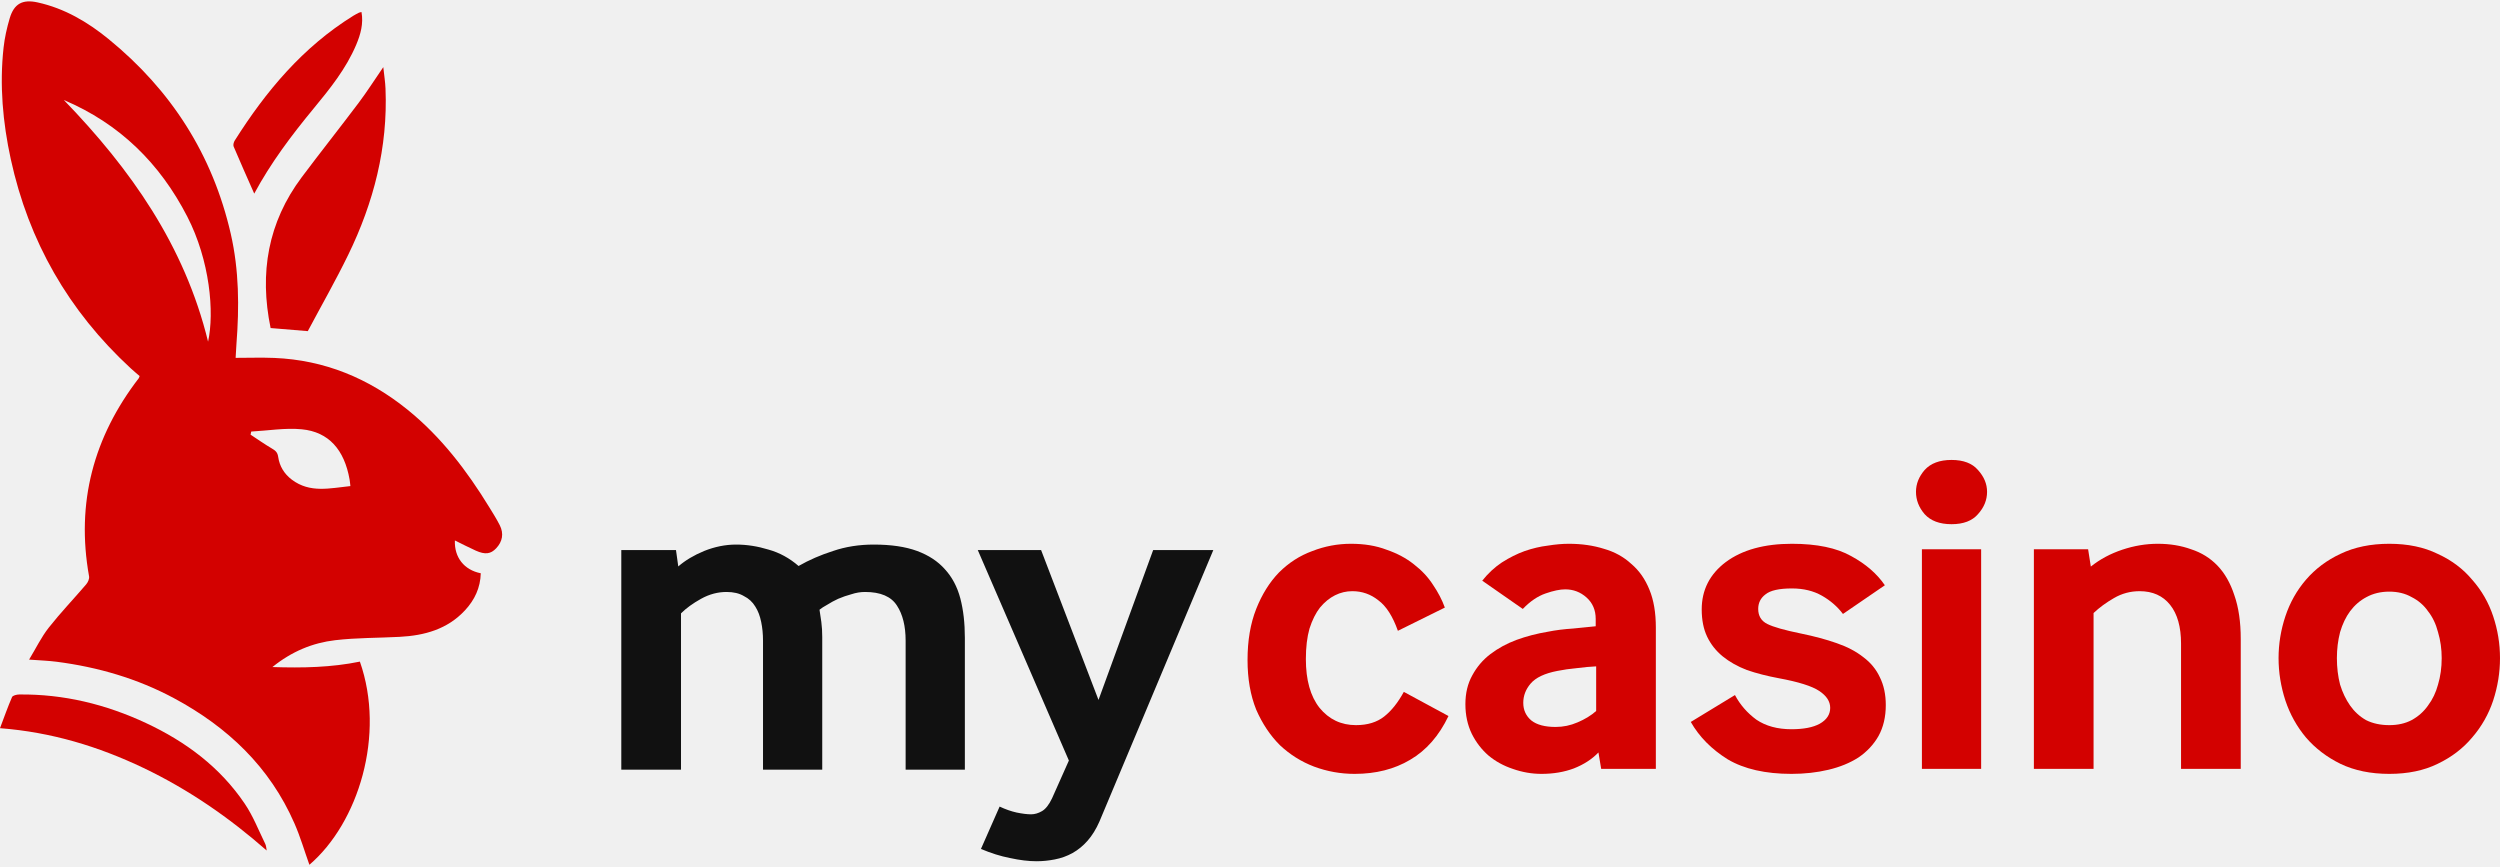
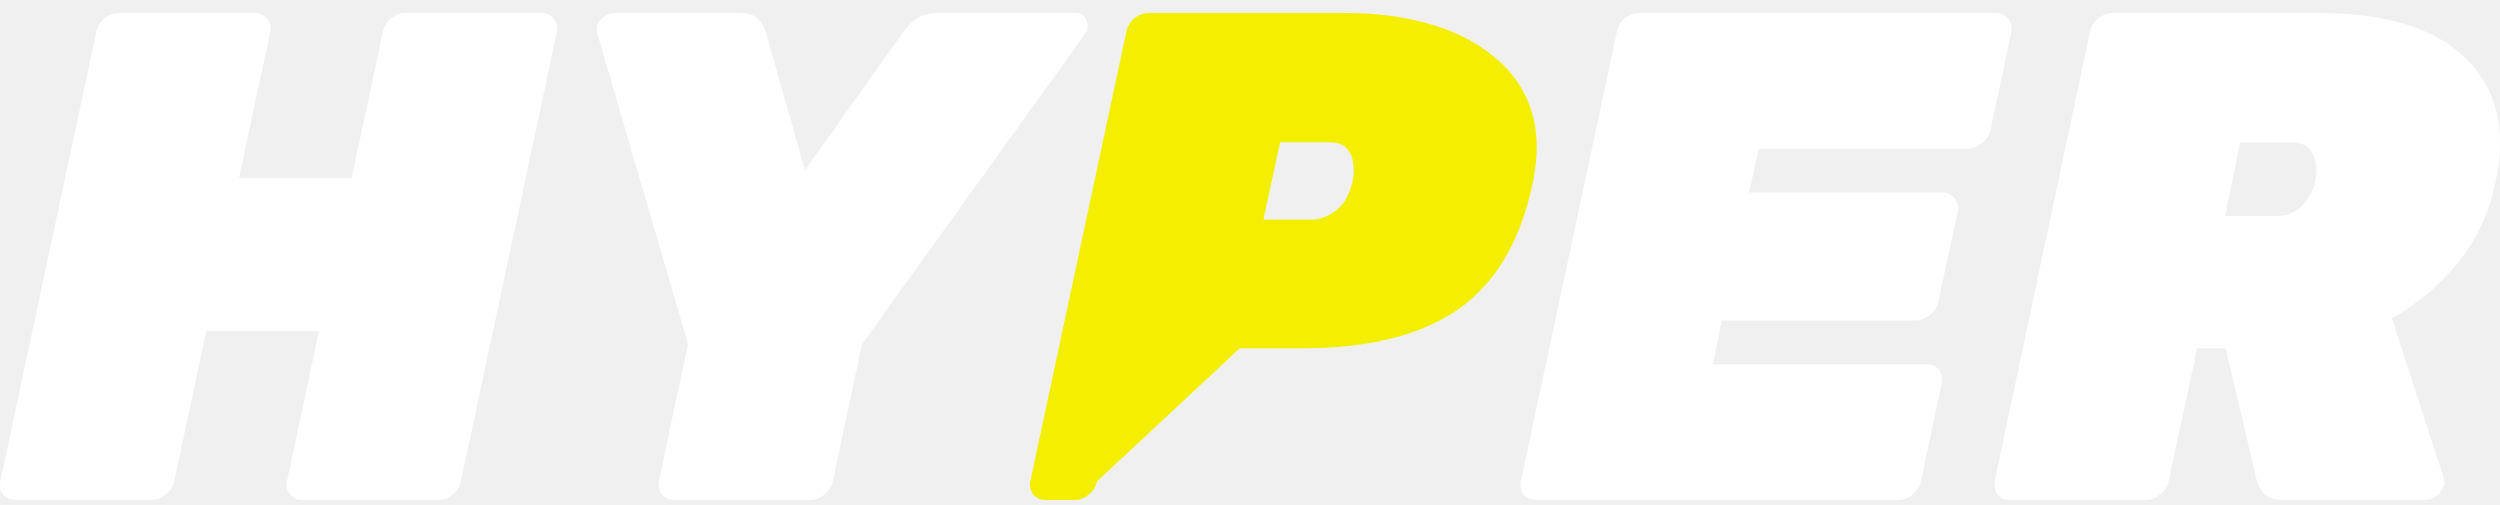
- <svg xmlns="http://www.w3.org/2000/svg" width="127" height="44" viewBox="0 0 127 44" fill="none">
-   <path d="M31.562 39.099V27.942H34.34L34.456 28.775C34.811 28.467 35.251 28.204 35.775 27.988C36.315 27.772 36.855 27.664 37.395 27.664C37.936 27.664 38.483 27.749 39.039 27.919C39.594 28.073 40.104 28.351 40.567 28.752C41.107 28.444 41.693 28.189 42.326 27.988C42.958 27.772 43.645 27.664 44.386 27.664C45.265 27.664 45.998 27.772 46.585 27.988C47.171 28.204 47.642 28.513 47.997 28.914C48.367 29.315 48.629 29.809 48.784 30.395C48.938 30.982 49.015 31.653 49.015 32.409V39.099H46.006V32.548C46.006 31.808 45.859 31.213 45.566 30.766C45.273 30.303 44.733 30.072 43.946 30.072C43.715 30.072 43.483 30.11 43.252 30.187C43.02 30.249 42.796 30.326 42.58 30.419C42.38 30.511 42.195 30.612 42.025 30.72C41.855 30.812 41.724 30.897 41.631 30.974C41.662 31.159 41.693 31.368 41.724 31.599C41.755 31.831 41.77 32.085 41.77 32.363V39.099H38.761V32.548C38.761 32.209 38.73 31.892 38.669 31.599C38.607 31.291 38.507 31.028 38.368 30.812C38.229 30.581 38.036 30.403 37.789 30.28C37.557 30.141 37.264 30.072 36.909 30.072C36.462 30.072 36.03 30.187 35.613 30.419C35.197 30.65 34.857 30.897 34.595 31.159V39.099H31.562Z" fill="#111111" />
-   <path d="M50.781 40.974C51.074 41.112 51.359 41.213 51.637 41.275C51.93 41.336 52.177 41.367 52.378 41.367C52.563 41.367 52.748 41.313 52.934 41.205C53.119 41.097 53.288 40.881 53.443 40.557L54.299 38.636L49.67 27.942H52.887L55.804 35.557L58.581 27.942H61.637L55.85 41.737C55.68 42.123 55.48 42.447 55.248 42.71C55.017 42.972 54.762 43.18 54.484 43.334C54.206 43.489 53.906 43.597 53.582 43.659C53.273 43.72 52.964 43.751 52.656 43.751C52.255 43.751 51.807 43.697 51.313 43.589C50.835 43.497 50.341 43.342 49.832 43.126L50.781 40.974Z" fill="#111111" />
-   <path d="M73.583 36.374C73.104 37.377 72.456 38.117 71.638 38.596C70.836 39.074 69.895 39.313 68.814 39.313C68.105 39.313 67.418 39.19 66.754 38.943C66.106 38.696 65.528 38.333 65.019 37.855C64.525 37.361 64.124 36.76 63.815 36.05C63.522 35.324 63.375 34.483 63.375 33.527C63.375 32.539 63.522 31.675 63.815 30.934C64.108 30.194 64.494 29.576 64.972 29.082C65.466 28.589 66.029 28.226 66.662 27.995C67.295 27.748 67.95 27.624 68.629 27.624C69.308 27.624 69.91 27.724 70.435 27.925C70.975 28.11 71.438 28.357 71.824 28.666C72.225 28.974 72.549 29.322 72.796 29.707C73.058 30.093 73.259 30.479 73.398 30.865L71.013 32.045C70.751 31.305 70.419 30.788 70.018 30.494C69.632 30.186 69.193 30.032 68.699 30.032C68.39 30.032 68.097 30.101 67.819 30.24C67.541 30.379 67.287 30.587 67.055 30.865C66.839 31.142 66.662 31.497 66.523 31.93C66.4 32.362 66.338 32.879 66.338 33.48C66.338 34.545 66.569 35.371 67.032 35.957C67.511 36.543 68.128 36.837 68.884 36.837C69.47 36.837 69.949 36.69 70.319 36.397C70.689 36.104 71.021 35.687 71.314 35.147L73.583 36.374Z" fill="#D30100" />
-   <path d="M81.34 39.059L81.201 38.225C80.877 38.565 80.46 38.835 79.951 39.036C79.457 39.221 78.909 39.313 78.307 39.313C77.814 39.313 77.328 39.228 76.849 39.059C76.386 38.904 75.977 38.681 75.622 38.387C75.267 38.079 74.982 37.709 74.766 37.276C74.55 36.829 74.442 36.327 74.442 35.772C74.442 35.216 74.558 34.73 74.789 34.314C75.021 33.882 75.329 33.519 75.715 33.226C76.101 32.932 76.541 32.693 77.034 32.508C77.544 32.323 78.076 32.184 78.632 32.092C79.017 32.014 79.442 31.96 79.905 31.93C80.368 31.883 80.753 31.845 81.062 31.814V31.443C81.062 30.996 80.908 30.633 80.599 30.355C80.29 30.078 79.928 29.939 79.511 29.939C79.249 29.939 78.917 30.008 78.516 30.147C78.115 30.286 77.729 30.548 77.358 30.934L75.298 29.499C75.592 29.129 75.923 28.82 76.294 28.573C76.68 28.326 77.065 28.134 77.451 27.995C77.852 27.856 78.246 27.763 78.632 27.717C79.017 27.655 79.372 27.624 79.696 27.624C80.344 27.624 80.938 27.709 81.478 27.879C82.019 28.033 82.482 28.288 82.867 28.643C83.269 28.982 83.577 29.422 83.793 29.962C84.009 30.487 84.117 31.127 84.117 31.883V39.059H81.34ZM81.085 33.851C80.776 33.866 80.445 33.897 80.09 33.943C79.75 33.974 79.426 34.02 79.118 34.082C78.469 34.206 78.014 34.422 77.752 34.73C77.505 35.023 77.382 35.347 77.382 35.702C77.382 36.073 77.52 36.374 77.798 36.605C78.076 36.821 78.485 36.929 79.025 36.929C79.411 36.929 79.781 36.852 80.136 36.698C80.506 36.543 80.823 36.35 81.085 36.119V33.851Z" fill="#D30100" />
-   <path d="M88.136 35.309C88.398 35.803 88.761 36.219 89.224 36.559C89.702 36.883 90.296 37.045 91.006 37.045C91.624 37.045 92.102 36.952 92.441 36.767C92.796 36.567 92.974 36.297 92.974 35.957C92.974 35.633 92.789 35.347 92.418 35.101C92.048 34.854 91.361 34.638 90.358 34.453C89.772 34.344 89.232 34.206 88.738 34.036C88.26 33.851 87.851 33.619 87.511 33.342C87.172 33.064 86.909 32.732 86.724 32.346C86.539 31.96 86.447 31.497 86.447 30.957C86.447 29.97 86.855 29.167 87.673 28.55C88.507 27.933 89.625 27.624 91.029 27.624C92.295 27.624 93.298 27.832 94.039 28.249C94.779 28.65 95.35 29.144 95.751 29.731L93.622 31.189C93.344 30.819 92.989 30.51 92.557 30.263C92.125 30.016 91.616 29.893 91.029 29.893C90.381 29.893 89.934 29.993 89.687 30.194C89.44 30.379 89.317 30.626 89.317 30.934C89.317 31.289 89.471 31.544 89.78 31.698C90.088 31.852 90.659 32.014 91.492 32.184C92.171 32.323 92.773 32.485 93.298 32.67C93.838 32.855 94.293 33.095 94.663 33.388C95.034 33.666 95.312 34.005 95.497 34.406C95.697 34.807 95.798 35.278 95.798 35.818C95.798 36.42 95.674 36.945 95.427 37.392C95.18 37.824 94.841 38.187 94.409 38.48C93.977 38.758 93.468 38.966 92.881 39.105C92.295 39.244 91.67 39.313 91.006 39.313C89.679 39.313 88.599 39.066 87.766 38.573C86.948 38.063 86.323 37.431 85.891 36.675L88.136 35.309Z" fill="#D30100" />
-   <path d="M99.138 26.629C98.536 26.629 98.081 26.459 97.772 26.12C97.479 25.78 97.332 25.402 97.332 24.985C97.332 24.584 97.479 24.214 97.772 23.875C98.081 23.535 98.536 23.365 99.138 23.365C99.74 23.365 100.187 23.535 100.48 23.875C100.789 24.214 100.943 24.584 100.943 24.985C100.943 25.402 100.789 25.78 100.48 26.12C100.187 26.459 99.74 26.629 99.138 26.629ZM97.633 39.059V27.902H100.642V39.059H97.633Z" fill="#D30100" />
-   <path d="M103.321 39.059V27.902H106.076L106.214 28.782C106.677 28.411 107.21 28.126 107.812 27.925C108.413 27.724 109.015 27.624 109.617 27.624C110.234 27.624 110.797 27.717 111.307 27.902C111.831 28.072 112.279 28.349 112.649 28.735C113.02 29.121 113.305 29.623 113.506 30.24C113.722 30.857 113.83 31.598 113.83 32.462V39.059H110.797V32.693C110.797 31.845 110.612 31.189 110.242 30.726C109.872 30.263 109.355 30.032 108.691 30.032C108.228 30.032 107.796 30.147 107.395 30.379C106.994 30.61 106.646 30.865 106.353 31.142V39.059H103.321Z" fill="#D30100" />
-   <path d="M118.899 38.804C118.205 38.465 117.618 38.017 117.14 37.462C116.677 36.906 116.33 36.281 116.098 35.587C115.867 34.877 115.751 34.159 115.751 33.434C115.751 32.709 115.867 31.999 116.098 31.305C116.33 30.61 116.677 29.993 117.14 29.453C117.618 28.897 118.205 28.457 118.899 28.134C119.609 27.794 120.434 27.624 121.376 27.624C122.317 27.624 123.135 27.794 123.829 28.134C124.539 28.457 125.125 28.897 125.588 29.453C126.067 29.993 126.422 30.61 126.653 31.305C126.885 31.999 127 32.709 127 33.434C127 34.159 126.885 34.877 126.653 35.587C126.422 36.281 126.067 36.906 125.588 37.462C125.125 38.017 124.539 38.465 123.829 38.804C123.135 39.144 122.317 39.313 121.376 39.313C120.434 39.313 119.609 39.144 118.899 38.804ZM119.385 35.841C119.601 36.15 119.871 36.397 120.195 36.582C120.535 36.752 120.928 36.837 121.376 36.837C121.808 36.837 122.186 36.752 122.51 36.582C122.849 36.397 123.127 36.15 123.343 35.841C123.575 35.533 123.744 35.178 123.852 34.777C123.976 34.36 124.038 33.912 124.038 33.434C124.038 32.971 123.976 32.531 123.852 32.115C123.744 31.698 123.575 31.343 123.343 31.05C123.127 30.741 122.849 30.502 122.51 30.332C122.186 30.147 121.808 30.055 121.376 30.055C120.944 30.055 120.558 30.147 120.218 30.332C119.894 30.502 119.617 30.741 119.385 31.05C119.169 31.343 118.999 31.698 118.876 32.115C118.768 32.531 118.714 32.971 118.714 33.434C118.714 33.912 118.768 34.36 118.876 34.777C118.999 35.178 119.169 35.533 119.385 35.841Z" fill="#D30100" />
-   <path d="M23.108 27.455C23.074 28.312 23.574 28.954 24.423 29.122C24.404 29.855 24.115 30.473 23.623 31.003C22.728 31.968 21.563 32.286 20.302 32.352C19.21 32.41 18.111 32.395 17.029 32.522C15.881 32.656 14.822 33.092 13.838 33.886C15.378 33.937 16.84 33.906 18.282 33.61C19.589 37.327 18.209 41.797 15.717 43.931C15.467 43.231 15.257 42.511 14.959 41.831C13.704 38.958 11.558 36.928 8.833 35.466C6.971 34.468 4.973 33.889 2.884 33.618C2.453 33.562 2.016 33.549 1.478 33.508C1.829 32.929 2.098 32.367 2.474 31.888C3.074 31.126 3.748 30.423 4.379 29.684C4.467 29.58 4.547 29.404 4.525 29.28C3.854 25.54 4.751 22.198 7.054 19.207C7.061 19.198 7.062 19.185 7.093 19.104C6.953 18.983 6.786 18.845 6.627 18.698C3.486 15.796 1.454 12.258 0.546 8.078C0.141 6.212 -0.028 4.328 0.181 2.424C0.236 1.92 0.349 1.417 0.493 0.93C0.714 0.182 1.149 -0.045 1.912 0.123C3.274 0.423 4.445 1.113 5.506 1.977C8.693 4.574 10.803 7.856 11.724 11.883C12.146 13.73 12.157 15.594 12.012 17.467C11.994 17.697 11.984 17.926 11.97 18.179C12.633 18.179 13.287 18.156 13.939 18.183C16.493 18.29 18.734 19.22 20.709 20.817C22.413 22.196 23.719 23.913 24.856 25.769C25.04 26.069 25.23 26.367 25.388 26.681C25.603 27.105 25.527 27.515 25.203 27.856C24.928 28.146 24.646 28.185 24.172 27.973C23.82 27.815 23.477 27.636 23.108 27.455ZM3.244 5.081C6.629 8.584 9.377 12.464 10.57 17.356C10.897 15.868 10.664 13.238 9.513 11.001C8.121 8.296 6.076 6.283 3.244 5.081ZM12.763 21.923C12.751 21.976 12.74 22.028 12.729 22.081C13.089 22.318 13.444 22.567 13.815 22.786C13.99 22.89 14.098 22.974 14.132 23.209C14.197 23.676 14.437 24.075 14.824 24.366C15.754 25.068 16.777 24.796 17.8 24.693C17.783 24.55 17.776 24.453 17.759 24.358C17.494 22.85 16.702 21.94 15.33 21.808C14.486 21.727 13.619 21.877 12.763 21.923Z" fill="#D30100" />
-   <path d="M13.747 16.665C13.169 13.867 13.611 11.299 15.326 9.006C16.279 7.733 17.27 6.487 18.226 5.215C18.647 4.655 19.024 4.061 19.471 3.41C19.514 3.811 19.57 4.159 19.584 4.508C19.707 7.489 18.984 10.287 17.69 12.944C17.048 14.262 16.319 15.538 15.636 16.822C14.994 16.769 14.371 16.717 13.747 16.665Z" fill="#D30100" />
-   <path d="M13.548 43.206C11.632 41.525 9.573 40.103 7.29 39.012C5.003 37.92 2.612 37.193 0 36.992C0.208 36.443 0.391 35.92 0.611 35.413C0.647 35.33 0.846 35.282 0.97 35.28C3.233 35.254 5.375 35.778 7.417 36.731C9.436 37.674 11.179 38.97 12.435 40.831C12.859 41.458 13.138 42.183 13.474 42.867C13.524 42.968 13.525 43.092 13.548 43.206Z" fill="#D30100" />
-   <path d="M18.364 0.611C18.47 1.209 18.317 1.749 18.094 2.277C17.581 3.491 16.764 4.504 15.937 5.507C14.815 6.866 13.756 8.27 12.915 9.836C12.559 9.028 12.205 8.24 11.869 7.444C11.835 7.364 11.872 7.224 11.924 7.141C13.51 4.629 15.386 2.39 17.946 0.802C18.039 0.745 18.136 0.695 18.234 0.645C18.262 0.63 18.298 0.628 18.364 0.611Z" fill="#D30100" />
+ <svg xmlns="http://www.w3.org/2000/svg" width="104" height="21" viewBox="0 0 104 21" fill="none">
+   <path d="M0.651 20.799C0.439 20.799 0.265 20.731 0.13 20.596C0.014 20.442 -0.024 20.249 0.014 20.017L4.008 1.321C4.047 1.108 4.153 0.925 4.327 0.771C4.52 0.616 4.722 0.539 4.935 0.539H10.607C10.819 0.539 10.983 0.616 11.099 0.771C11.234 0.925 11.283 1.108 11.244 1.321L9.942 7.398H14.63L15.933 1.321C15.971 1.108 16.077 0.925 16.251 0.771C16.444 0.616 16.646 0.539 16.859 0.539H22.531C22.744 0.539 22.908 0.616 23.023 0.771C23.158 0.925 23.207 1.108 23.168 1.321L19.174 20.017C19.136 20.229 19.02 20.413 18.827 20.567C18.653 20.721 18.46 20.799 18.248 20.799H12.575C12.363 20.799 12.189 20.721 12.054 20.567C11.939 20.413 11.9 20.229 11.939 20.017L13.27 13.766H8.581L7.25 20.017C7.211 20.229 7.096 20.413 6.903 20.567C6.729 20.721 6.536 20.799 6.324 20.799H0.651Z" fill="white" />
+   <path d="M28.044 20.799C27.832 20.799 27.659 20.721 27.523 20.567C27.408 20.413 27.369 20.229 27.408 20.017L28.623 14.316L24.861 1.436C24.784 1.205 24.822 1.002 24.977 0.828C25.15 0.636 25.362 0.539 25.613 0.539H30.765C31.151 0.539 31.421 0.636 31.575 0.828C31.73 1.021 31.817 1.166 31.836 1.263L33.486 7.08L37.624 1.263C37.682 1.166 37.827 1.021 38.058 0.828C38.29 0.636 38.599 0.539 38.984 0.539H44.715C44.985 0.539 45.149 0.645 45.207 0.857C45.284 1.07 45.255 1.263 45.12 1.436L35.859 14.316L34.643 20.017C34.605 20.229 34.489 20.413 34.296 20.567C34.122 20.721 33.929 20.799 33.717 20.799H28.044Z" fill="white" />
+   <path d="M43.499 20.799C43.287 20.799 43.113 20.721 42.978 20.567C42.862 20.413 42.824 20.229 42.862 20.017L46.856 1.321C46.895 1.108 47.001 0.925 47.175 0.771C47.367 0.616 47.57 0.539 47.782 0.539H55.973C57.208 0.539 58.346 0.684 59.388 0.973C60.449 1.263 61.346 1.706 62.08 2.305C62.832 2.883 63.363 3.617 63.672 4.504C63.98 5.392 64.009 6.434 63.758 7.63C63.257 10.022 62.224 11.769 60.662 12.868C59.099 13.949 56.938 14.489 54.179 14.489H51.574L45.641 20.017C45.602 20.229 45.487 20.413 45.294 20.567C45.12 20.721 44.927 20.799 44.715 20.799H43.499ZM52.558 9.135H54.584C54.892 9.135 55.211 9.019 55.539 8.788C55.886 8.537 56.127 8.132 56.262 7.572C56.32 7.321 56.33 7.07 56.291 6.819C56.272 6.569 56.185 6.356 56.031 6.183C55.877 6.009 55.626 5.922 55.278 5.922H53.252L52.558 9.135Z" fill="#F4EF01" />
+   <path d="M63.905 20.799C63.693 20.799 63.519 20.721 63.384 20.567C63.269 20.413 63.23 20.229 63.269 20.017L67.263 1.321C67.301 1.108 67.407 0.925 67.581 0.771C67.774 0.616 67.977 0.539 68.189 0.539H83.036C83.248 0.539 83.412 0.616 83.528 0.771C83.663 0.925 83.711 1.108 83.673 1.321L82.805 5.401C82.766 5.614 82.65 5.797 82.457 5.951C82.264 6.106 82.062 6.183 81.849 6.183H73.167L72.762 8.006H80.808C81.02 8.006 81.184 8.083 81.299 8.238C81.434 8.392 81.483 8.575 81.444 8.788L80.634 12.55C80.595 12.762 80.48 12.945 80.287 13.1C80.094 13.254 79.891 13.331 79.679 13.331H71.633L71.257 15.155H80.171C80.383 15.155 80.547 15.232 80.663 15.386C80.778 15.541 80.817 15.724 80.778 15.936L79.91 20.017C79.872 20.229 79.756 20.413 79.563 20.567C79.389 20.721 79.196 20.799 78.984 20.799H63.905Z" fill="white" />
+   <path d="M83.586 20.799C83.374 20.799 83.21 20.721 83.094 20.567C82.979 20.413 82.94 20.229 82.979 20.017L86.944 1.321C86.982 1.108 87.098 0.925 87.291 0.771C87.484 0.616 87.686 0.539 87.899 0.539H96.466C99.244 0.539 101.28 1.166 102.572 2.42C103.865 3.674 104.28 5.392 103.817 7.572C103.547 8.865 103.016 9.993 102.225 10.958C101.434 11.904 100.527 12.666 99.504 13.245L101.646 19.843C101.665 19.901 101.675 19.95 101.675 19.988C101.694 20.027 101.694 20.085 101.675 20.162C101.637 20.335 101.54 20.49 101.386 20.625C101.231 20.741 101.067 20.799 100.894 20.799H94.961C94.575 20.799 94.305 20.702 94.15 20.509C94.015 20.316 93.928 20.152 93.89 20.017L92.587 14.489H91.401L90.214 20.017C90.175 20.229 90.06 20.413 89.867 20.567C89.674 20.721 89.471 20.799 89.259 20.799H83.586ZM92.558 8.99H94.671C95.115 8.99 95.481 8.845 95.771 8.556C96.06 8.247 96.244 7.9 96.321 7.514C96.398 7.128 96.369 6.771 96.234 6.443C96.099 6.096 95.79 5.922 95.308 5.922H93.195L92.558 8.99Z" fill="white" />
</svg>
